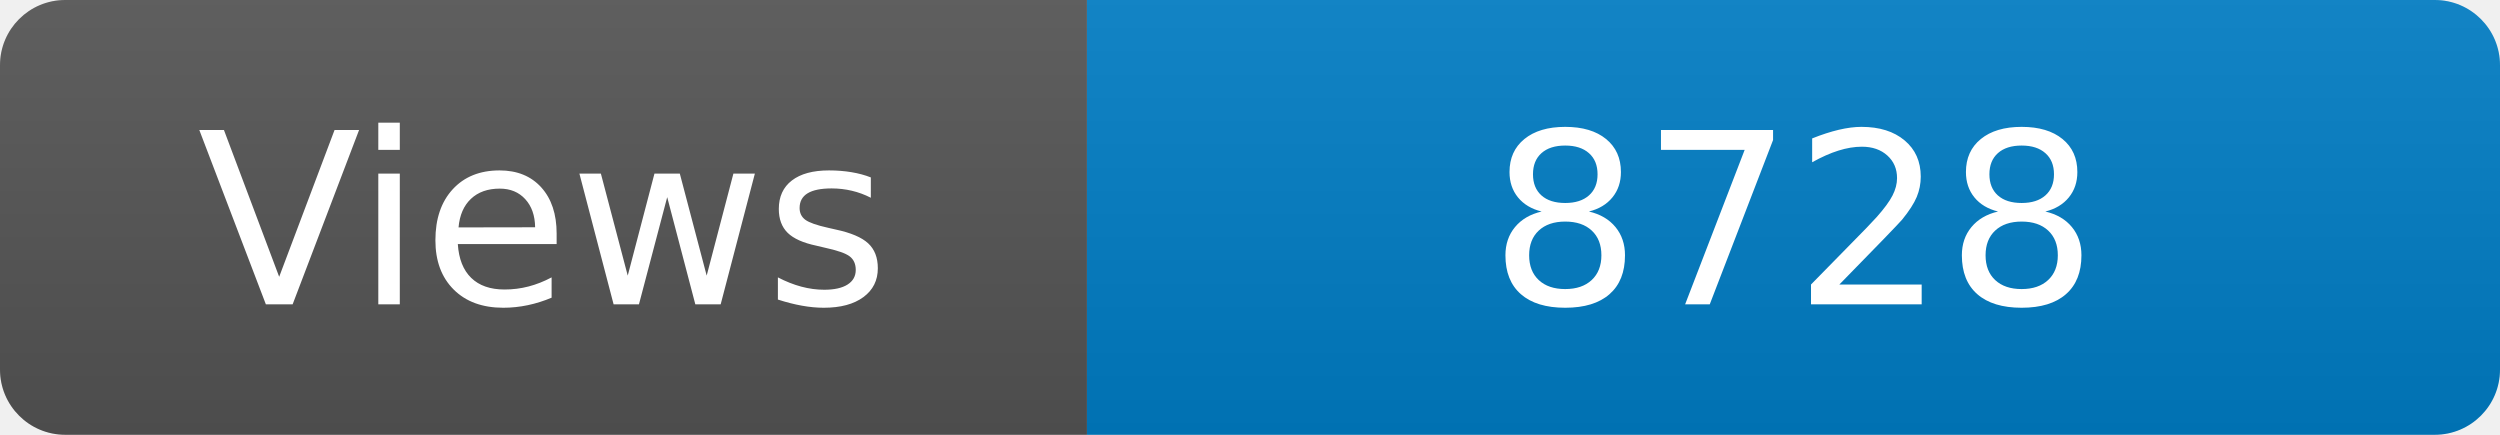
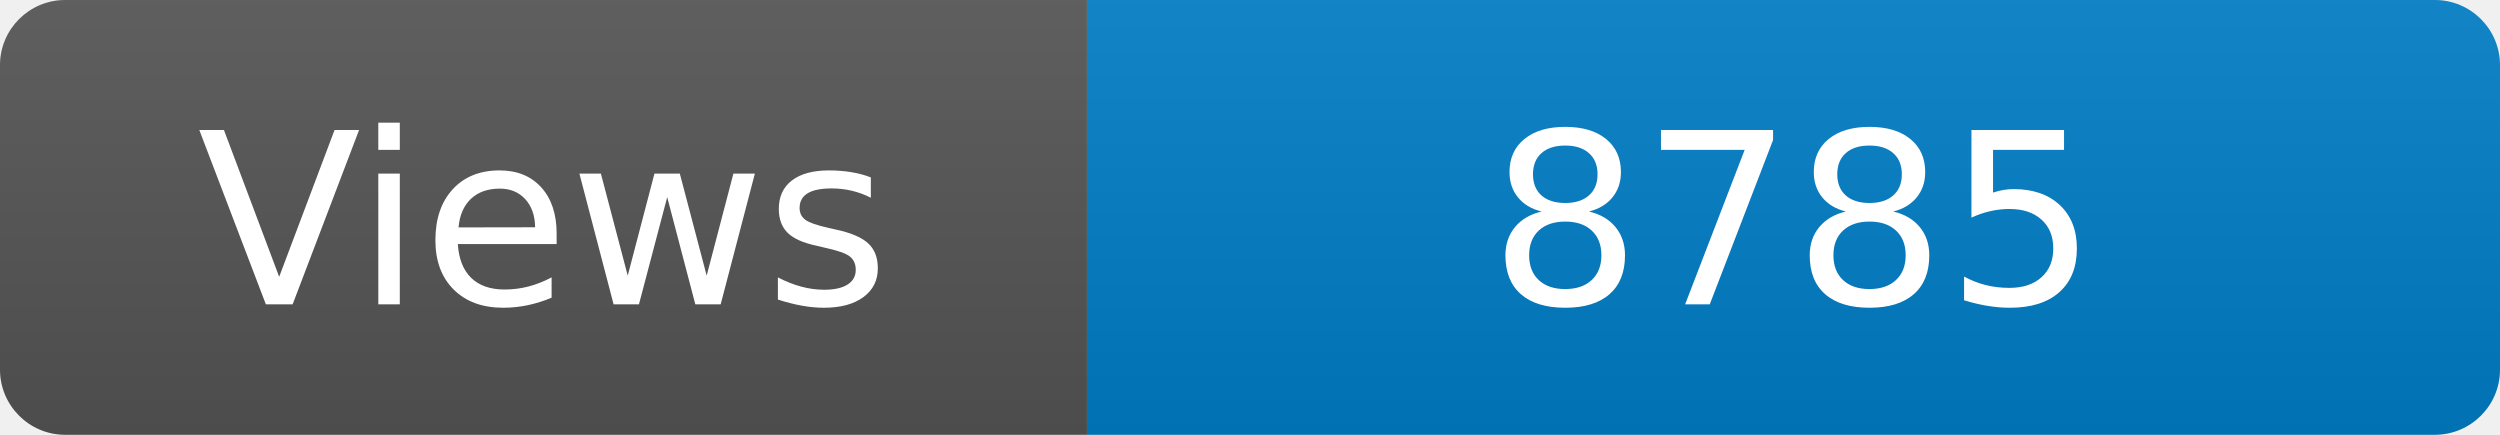
<svg xmlns="http://www.w3.org/2000/svg" width="115" height="20" role="img" aria-label="Maintained?: yes">
  <linearGradient id="s" x2="0" y2="100%">
    <stop offset="0" stop-color="#bbb" stop-opacity=".1" />
    <stop offset="1" stop-opacity=".1" />
  </linearGradient>
  <clipPath id="r">
    <rect width="115" height="20" rx="3" fill="#fff" />
  </clipPath>
  <g clip-path="url(#r)">
    <rect width="50" height="20" fill="#555" />
    <rect x="50" width="160" height="20" fill="#007ec6" />
    <rect width="115" height="20" fill="url(#s)" />
  </g>
  <g fill="#fff" text-anchor="middle" font-family="Verdana,Geneva,DejaVu Sans,sans-serif" font-size="110">
    <text x="250" y="140" transform="scale(.1)" fill="#fff">Views</text>
-     <text x="825" y="140" transform="scale(.1)" fill="#fff">8728</text>
+     <text x="825" y="140" transform="scale(.1)" fill="#fff">8785</text>
  </g>
</svg>
